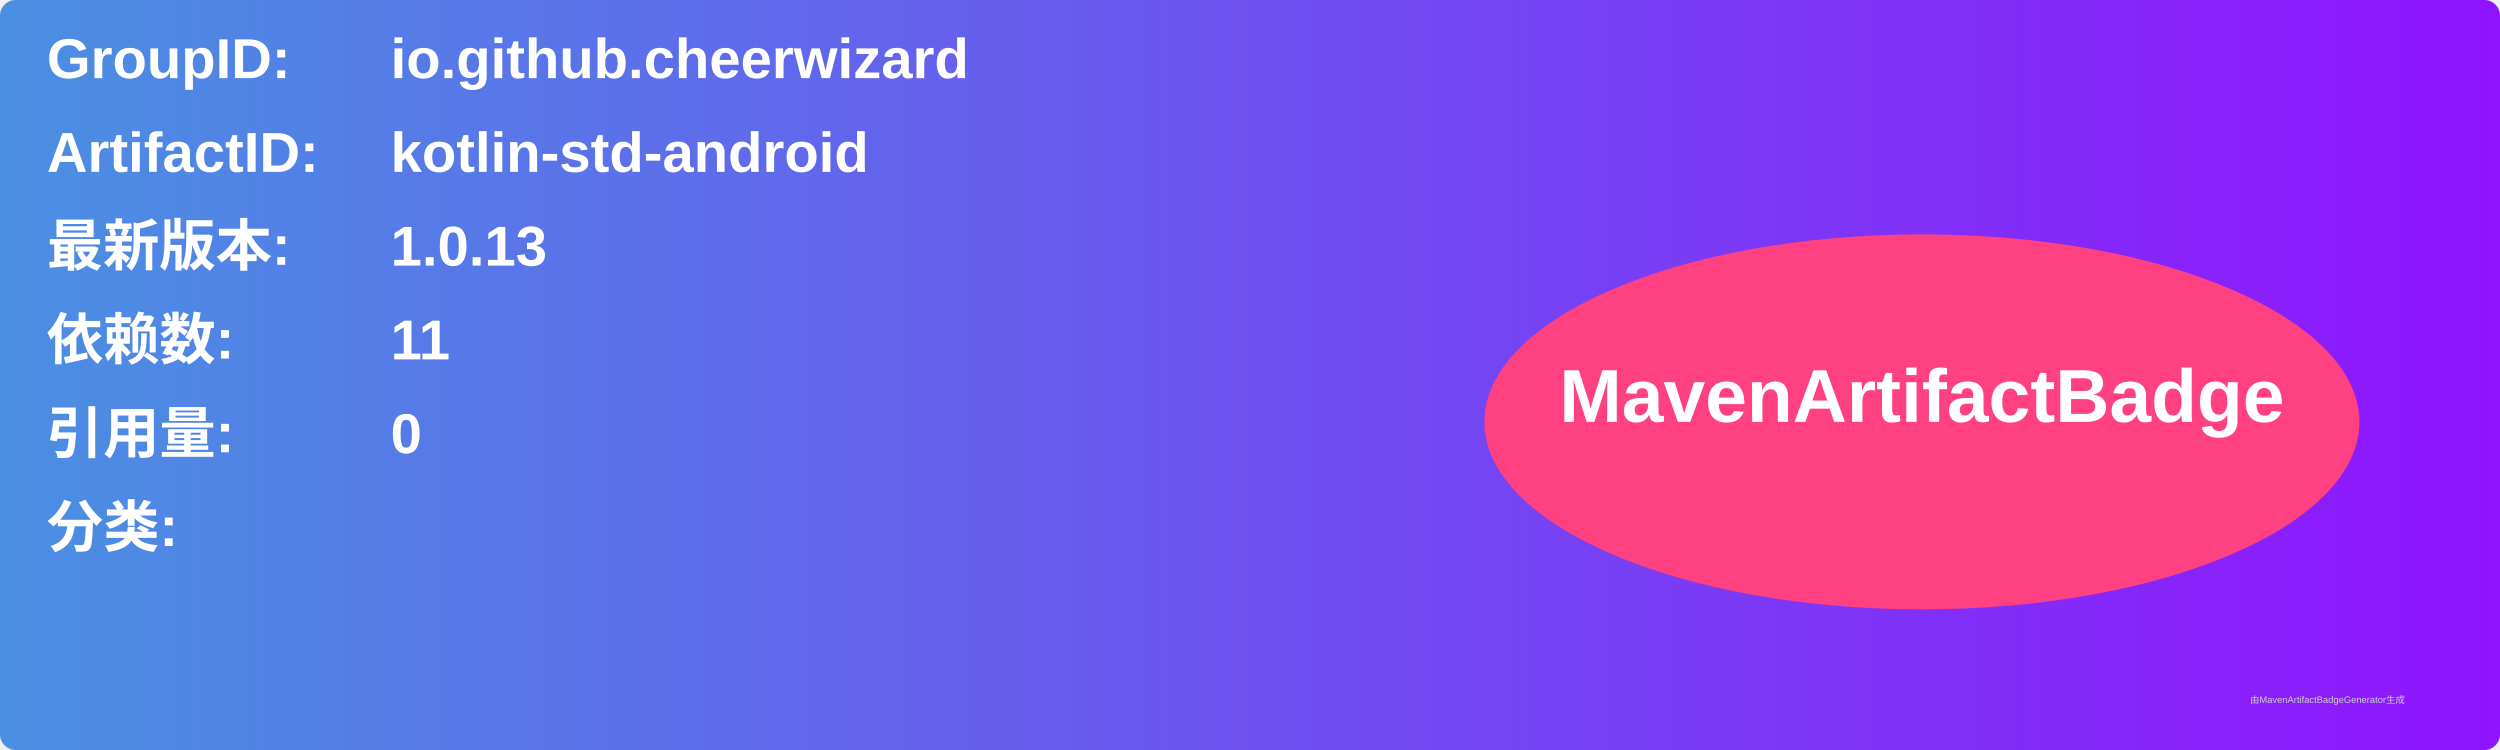
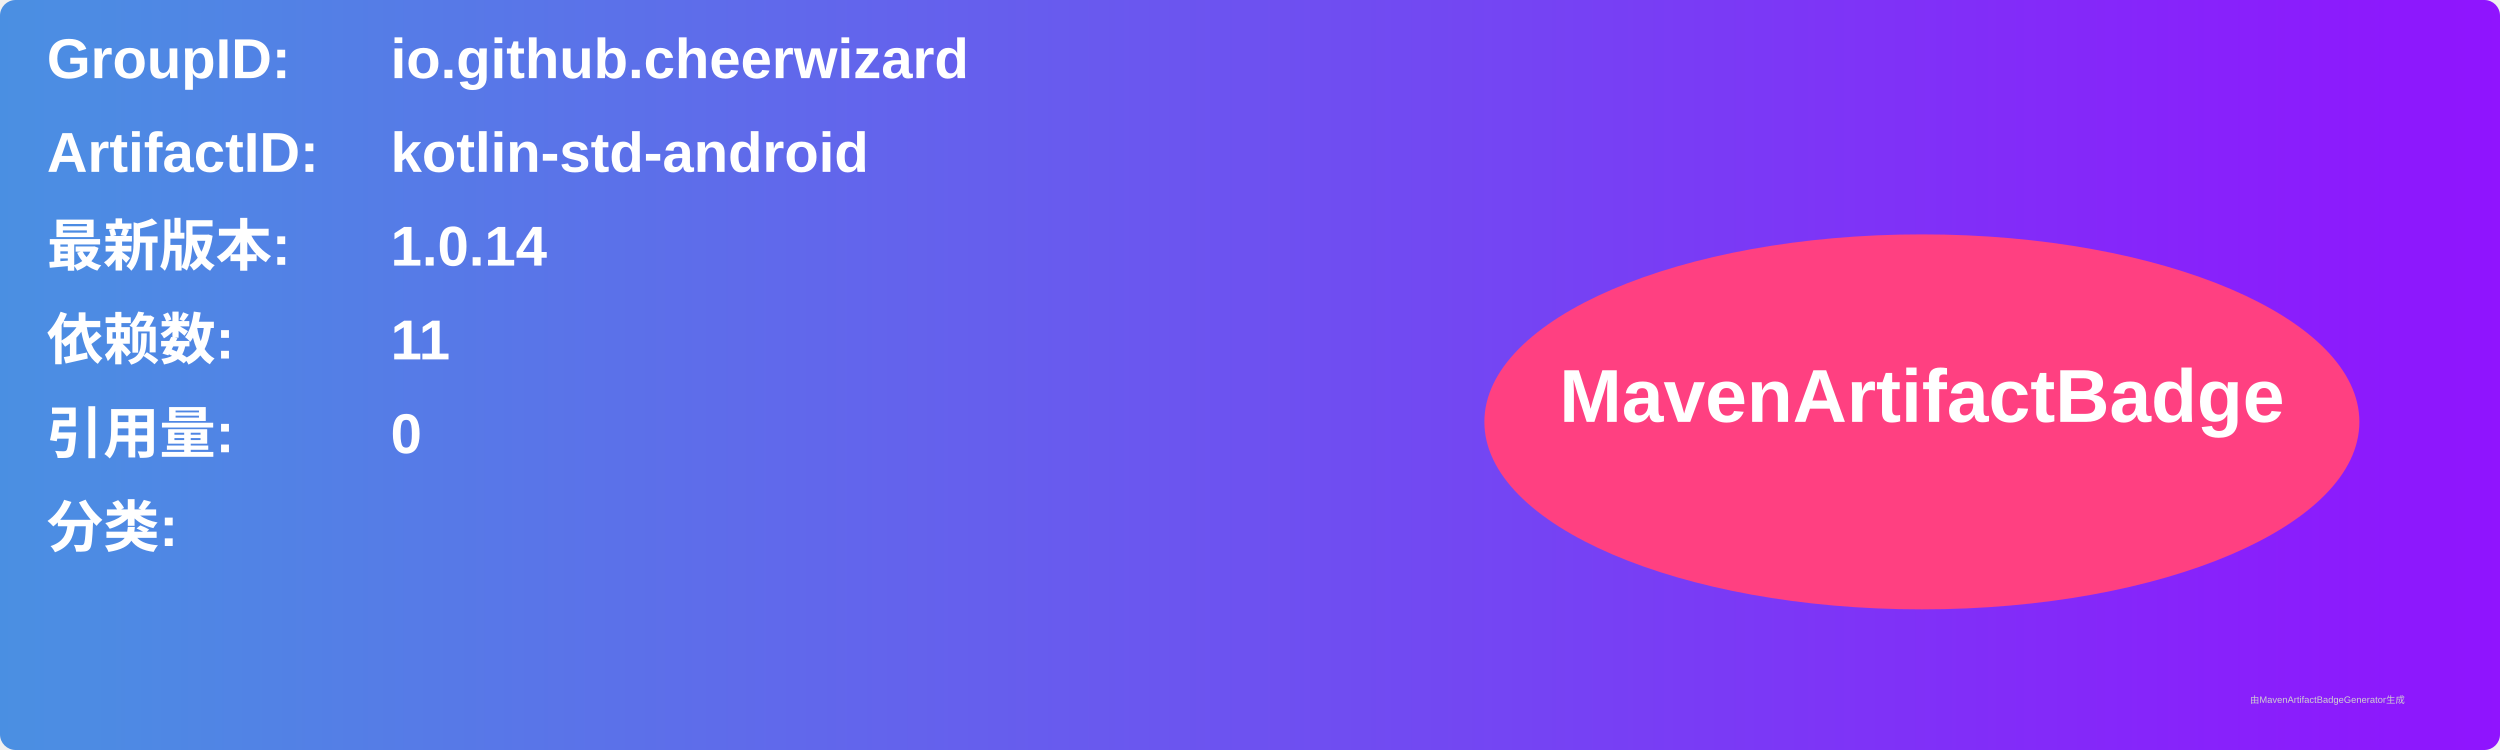
<svg xmlns="http://www.w3.org/2000/svg" width="800" height="240" viewBox="0 0 800 240">
  <linearGradient id="grad" x1="0%" y1="0%" x2="100%" y2="0%">
    <stop offset="0%" stop-color="#4a90e2" />
    <stop offset="100%" stop-color="#9013fe" />
  </linearGradient>
  <rect width="100%" height="100%" rx="5" ry="5" fill="url(#grad)" />
  <g transform="translate(15, 15)">
    <text x="0" y="10" font-family="Arial" font-size="18" fill="white" font-weight="bold" width="260">GroupID:</text>
    <text x="110" y="10" font-family="Arial" font-size="18" fill="white" font-weight="bold" width="460">io.github.cheerwizard</text>
    <text x="0" y="40" font-family="Arial" font-size="18" fill="white" font-weight="bold" width="260">ArtifactID:</text>
    <text x="110" y="40" font-family="Arial" font-size="18" fill="white" font-weight="bold" width="460">kotlin-std-android</text>
    <text x="0" y="70" font-family="Arial" font-size="18" fill="white" font-weight="bold">最新版本:</text>
    <text x="110" y="70" font-family="Arial" font-size="18" fill="white" font-weight="bold">
-       <tspan font-weight="bold">1.0.13</tspan>
+       <tspan font-weight="bold">1.0.14</tspan>
    </text>
    <text x="0" y="100" font-family="Arial" font-size="18" fill="white" font-weight="bold">依赖数: </text>
    <text x="110" y="100" font-family="Arial" font-size="18" fill="white">
      <tspan font-weight="bold">11</tspan>
    </text>
    <text x="0" y="130" font-family="Arial" font-size="18" fill="white" font-weight="bold">引用量: </text>
    <text x="110" y="130" font-family="Arial" font-size="18" fill="white">
      <tspan font-weight="bold">0</tspan>
    </text>
    <text x="0" y="160" font-family="Arial" font-size="18" fill="white" font-weight="bold">分类:</text>
    <text x="10" y="190" font-family="Arial" font-size="10" fill="white">
      <tspan font-weight="bold" />
    </text>
    <ellipse cx="600" cy="120" rx="140" ry="60" fill="#ff4081" />
    <text x="600" y="120" text-anchor="middle" font-family="Arial" font-size="24" fill="white" font-weight="bold">MavenArtifactBadge</text>
  </g>
  <text x="720" y="225" font-family="Arial" font-size="3" fill="#d0d0d0">由MavenArtifactBadgeGenerator生成</text>
</svg>
